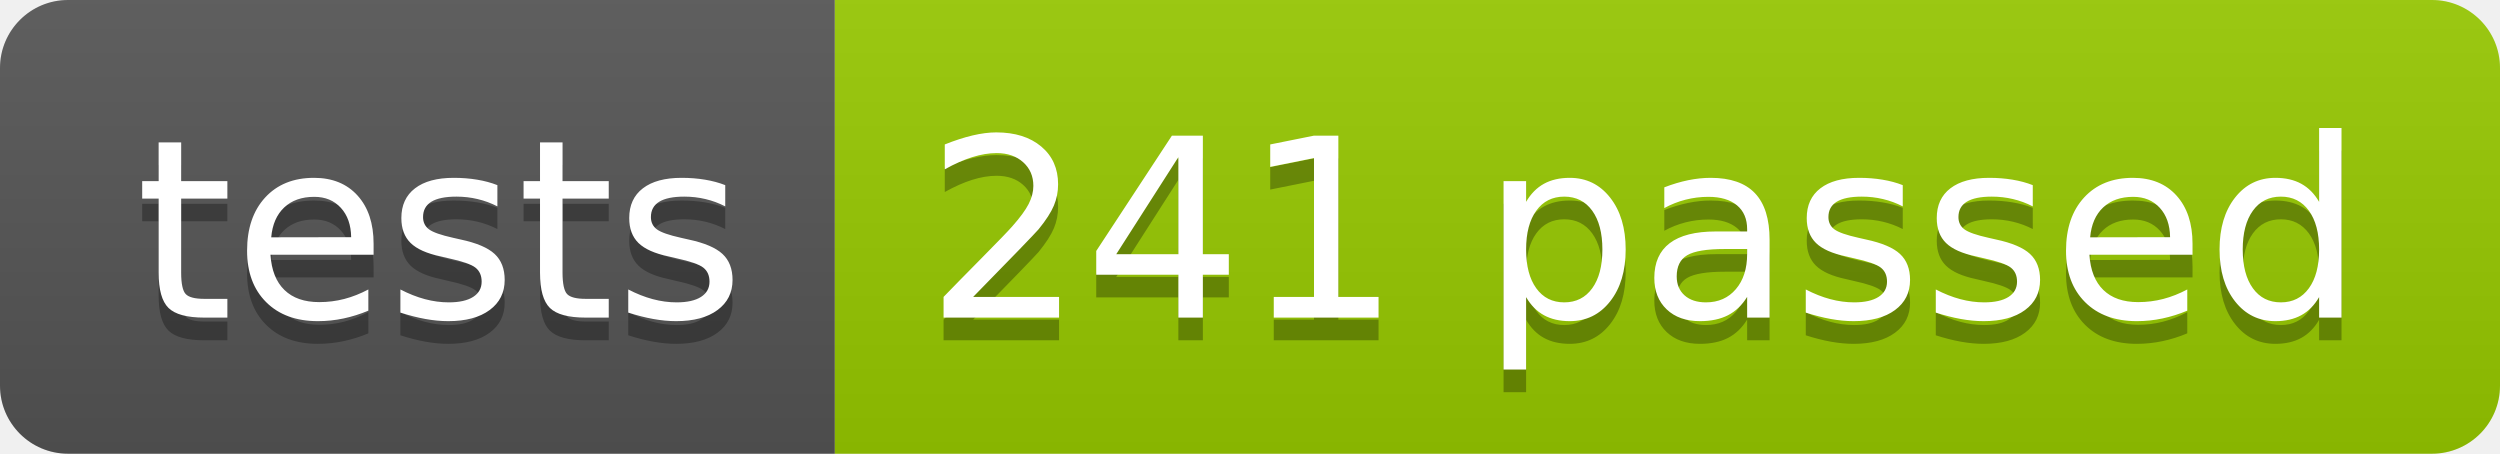
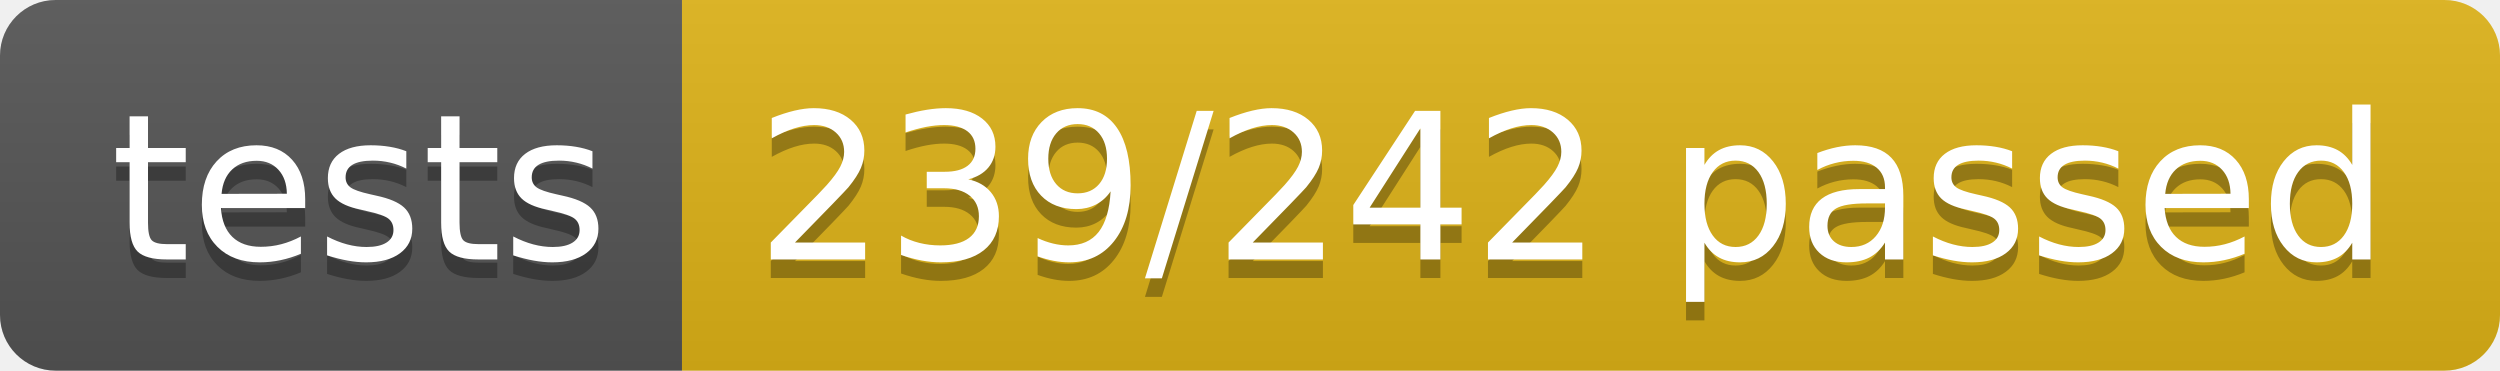
- <svg xmlns="http://www.w3.org/2000/svg" width="110.2" height="20">
+ <svg xmlns="http://www.w3.org/2000/svg" width="134.9" height="20">
  <linearGradient id="smooth" x2="0" y2="100%">
    <stop offset="0" stop-color="#bbb" stop-opacity=".1" />
    <stop offset="1" stop-opacity=".1" />
  </linearGradient>
  <clipPath id="round">
-     <rect width="110.2" height="20" rx="3" fill="#fff" />
+     <rect width="134.9" height="20" rx="3" fill="#fff" />
  </clipPath>
  <g clip-path="url(#round)">
    <rect width="36.8" height="20" fill="#555" />
-     <rect x="36.8" width="73.4" height="20" fill="#97CA00" />
-     <rect width="110.2" height="20" fill="url(#smooth)" />
+     <rect x="36.8" width="98.1" height="20" fill="#dfb317" />
+     <rect width="134.9" height="20" fill="url(#smooth)" />
  </g>
  <g fill="#fff" text-anchor="middle" font-family="DejaVu Sans,Verdana,Geneva,sans-serif" font-size="110">
    <text x="194.0" y="150" fill="#010101" fill-opacity=".3" transform="scale(0.1)" textLength="268.0" lengthAdjust="spacing">tests</text>
    <text x="194.0" y="140" transform="scale(0.1)" textLength="268.0" lengthAdjust="spacing">tests</text>
-     <text x="725.0" y="150" fill="#010101" fill-opacity=".3" transform="scale(0.1)" textLength="634.0" lengthAdjust="spacing">241 passed</text>
-     <text x="725.0" y="140" transform="scale(0.1)" textLength="634.0" lengthAdjust="spacing">241 passed</text>
+     <text x="848.5" y="150" fill="#010101" fill-opacity=".3" transform="scale(0.1)" textLength="881.0" lengthAdjust="spacing">239/242 passed</text>
+     <text x="848.5" y="140" transform="scale(0.1)" textLength="881.0" lengthAdjust="spacing">239/242 passed</text>
  </g>
</svg>
